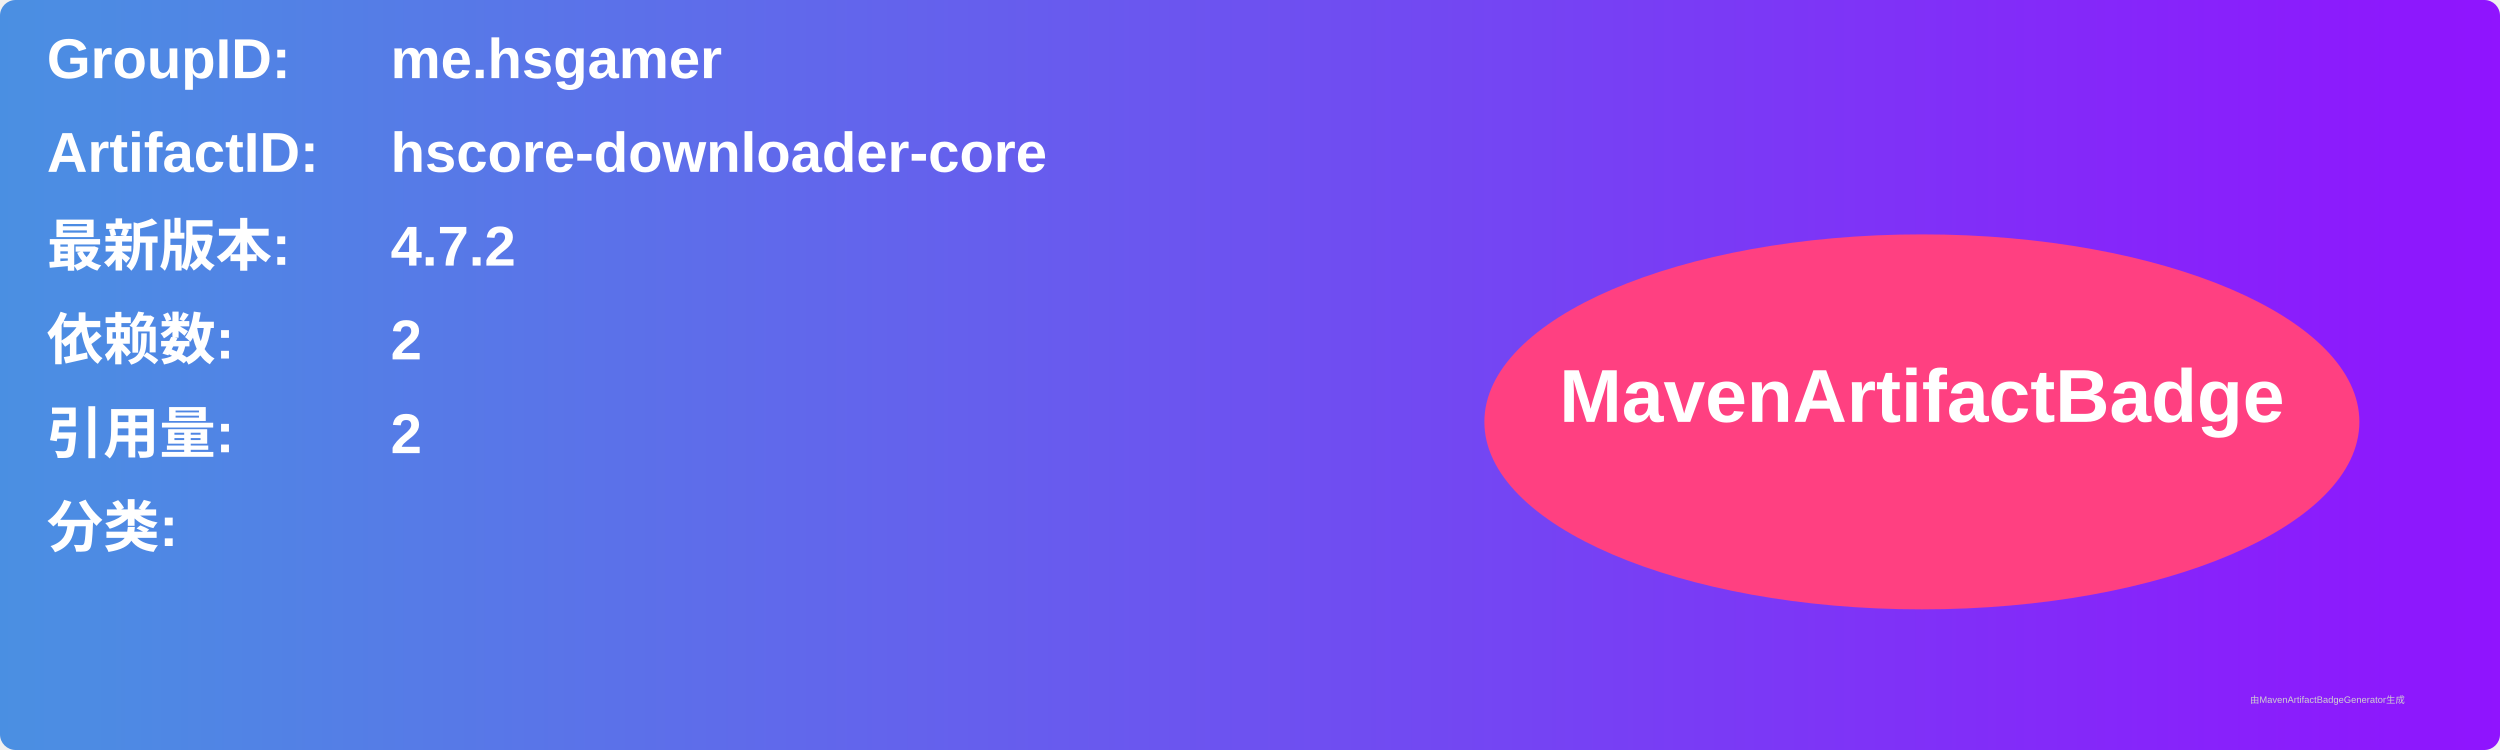
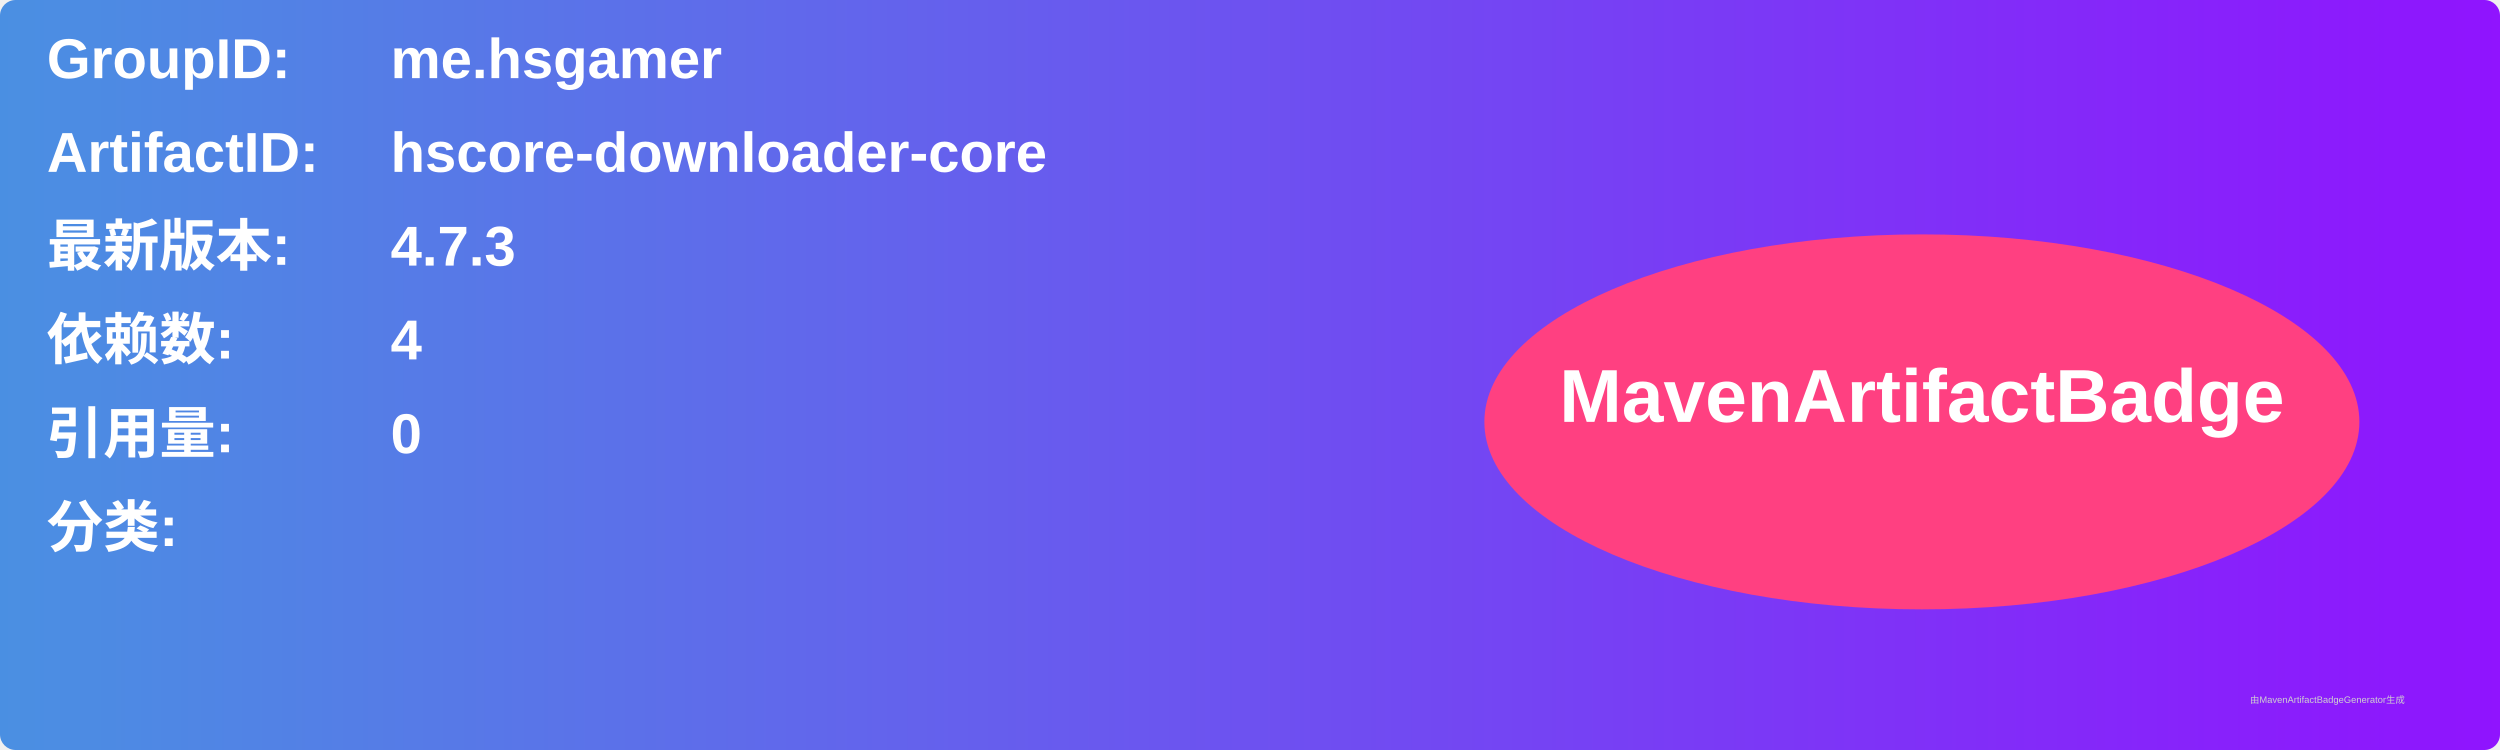
<svg xmlns="http://www.w3.org/2000/svg" width="800" height="240" viewBox="0 0 800 240">
  <linearGradient id="grad" x1="0%" y1="0%" x2="100%" y2="0%">
    <stop offset="0%" stop-color="#4a90e2" />
    <stop offset="100%" stop-color="#9013fe" />
  </linearGradient>
  <rect width="100%" height="100%" rx="5" ry="5" fill="url(#grad)" />
  <g transform="translate(15, 15)">
    <text x="0" y="10" font-family="Arial" font-size="18" fill="white" font-weight="bold" width="260">GroupID:</text>
    <text x="110" y="10" font-family="Arial" font-size="18" fill="white" font-weight="bold" width="460">me.hsgamer</text>
    <text x="0" y="40" font-family="Arial" font-size="18" fill="white" font-weight="bold" width="260">ArtifactID:</text>
    <text x="110" y="40" font-family="Arial" font-size="18" fill="white" font-weight="bold" width="460">hscore-downloader-core</text>
    <text x="0" y="70" font-family="Arial" font-size="18" fill="white" font-weight="bold">最新版本:</text>
    <text x="110" y="70" font-family="Arial" font-size="18" fill="white" font-weight="bold">
-       <tspan font-weight="bold">4.7.2</tspan>
+       <tspan font-weight="bold">4.7.3</tspan>
    </text>
    <text x="0" y="100" font-family="Arial" font-size="18" fill="white" font-weight="bold">依赖数: </text>
    <text x="110" y="100" font-family="Arial" font-size="18" fill="white">
-       <tspan font-weight="bold">2</tspan>
+       <tspan font-weight="bold">4</tspan>
    </text>
    <text x="0" y="130" font-family="Arial" font-size="18" fill="white" font-weight="bold">引用量: </text>
    <text x="110" y="130" font-family="Arial" font-size="18" fill="white">
-       <tspan font-weight="bold">2</tspan>
+       <tspan font-weight="bold">0</tspan>
    </text>
    <text x="0" y="160" font-family="Arial" font-size="18" fill="white" font-weight="bold">分类:</text>
    <text x="10" y="190" font-family="Arial" font-size="10" fill="white">
      <tspan font-weight="bold" />
    </text>
    <ellipse cx="600" cy="120" rx="140" ry="60" fill="#ff4081" />
    <text x="600" y="120" text-anchor="middle" font-family="Arial" font-size="24" fill="white" font-weight="bold">MavenArtifactBadge</text>
  </g>
  <text x="720" y="225" font-family="Arial" font-size="3" fill="#d0d0d0">由MavenArtifactBadgeGenerator生成</text>
</svg>
